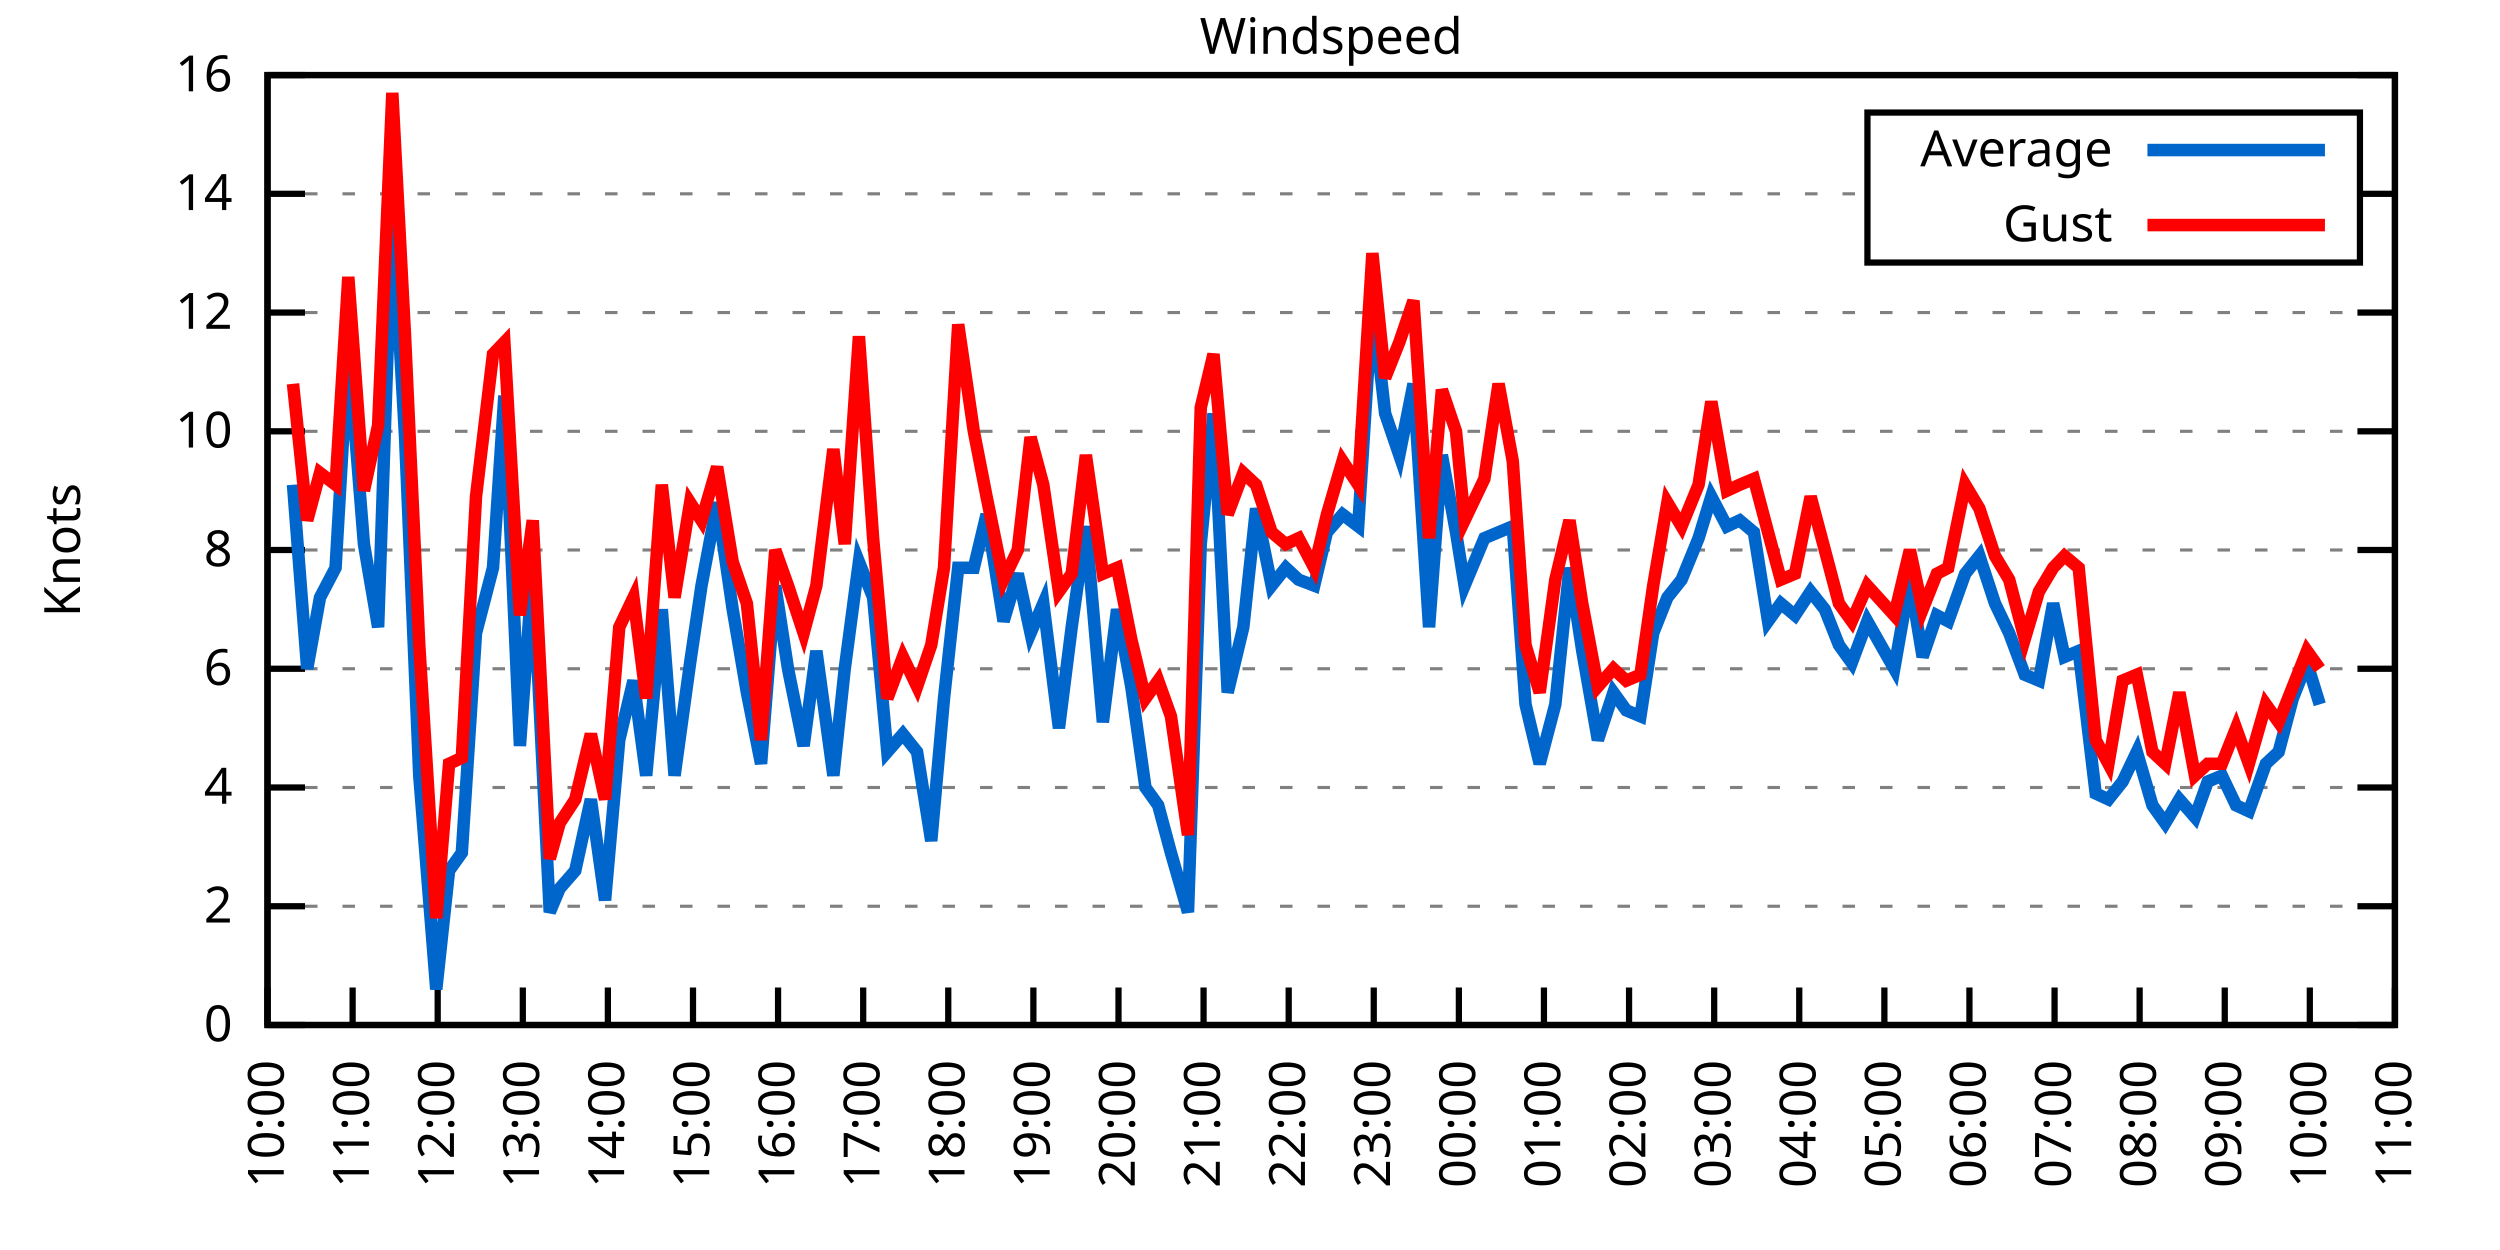
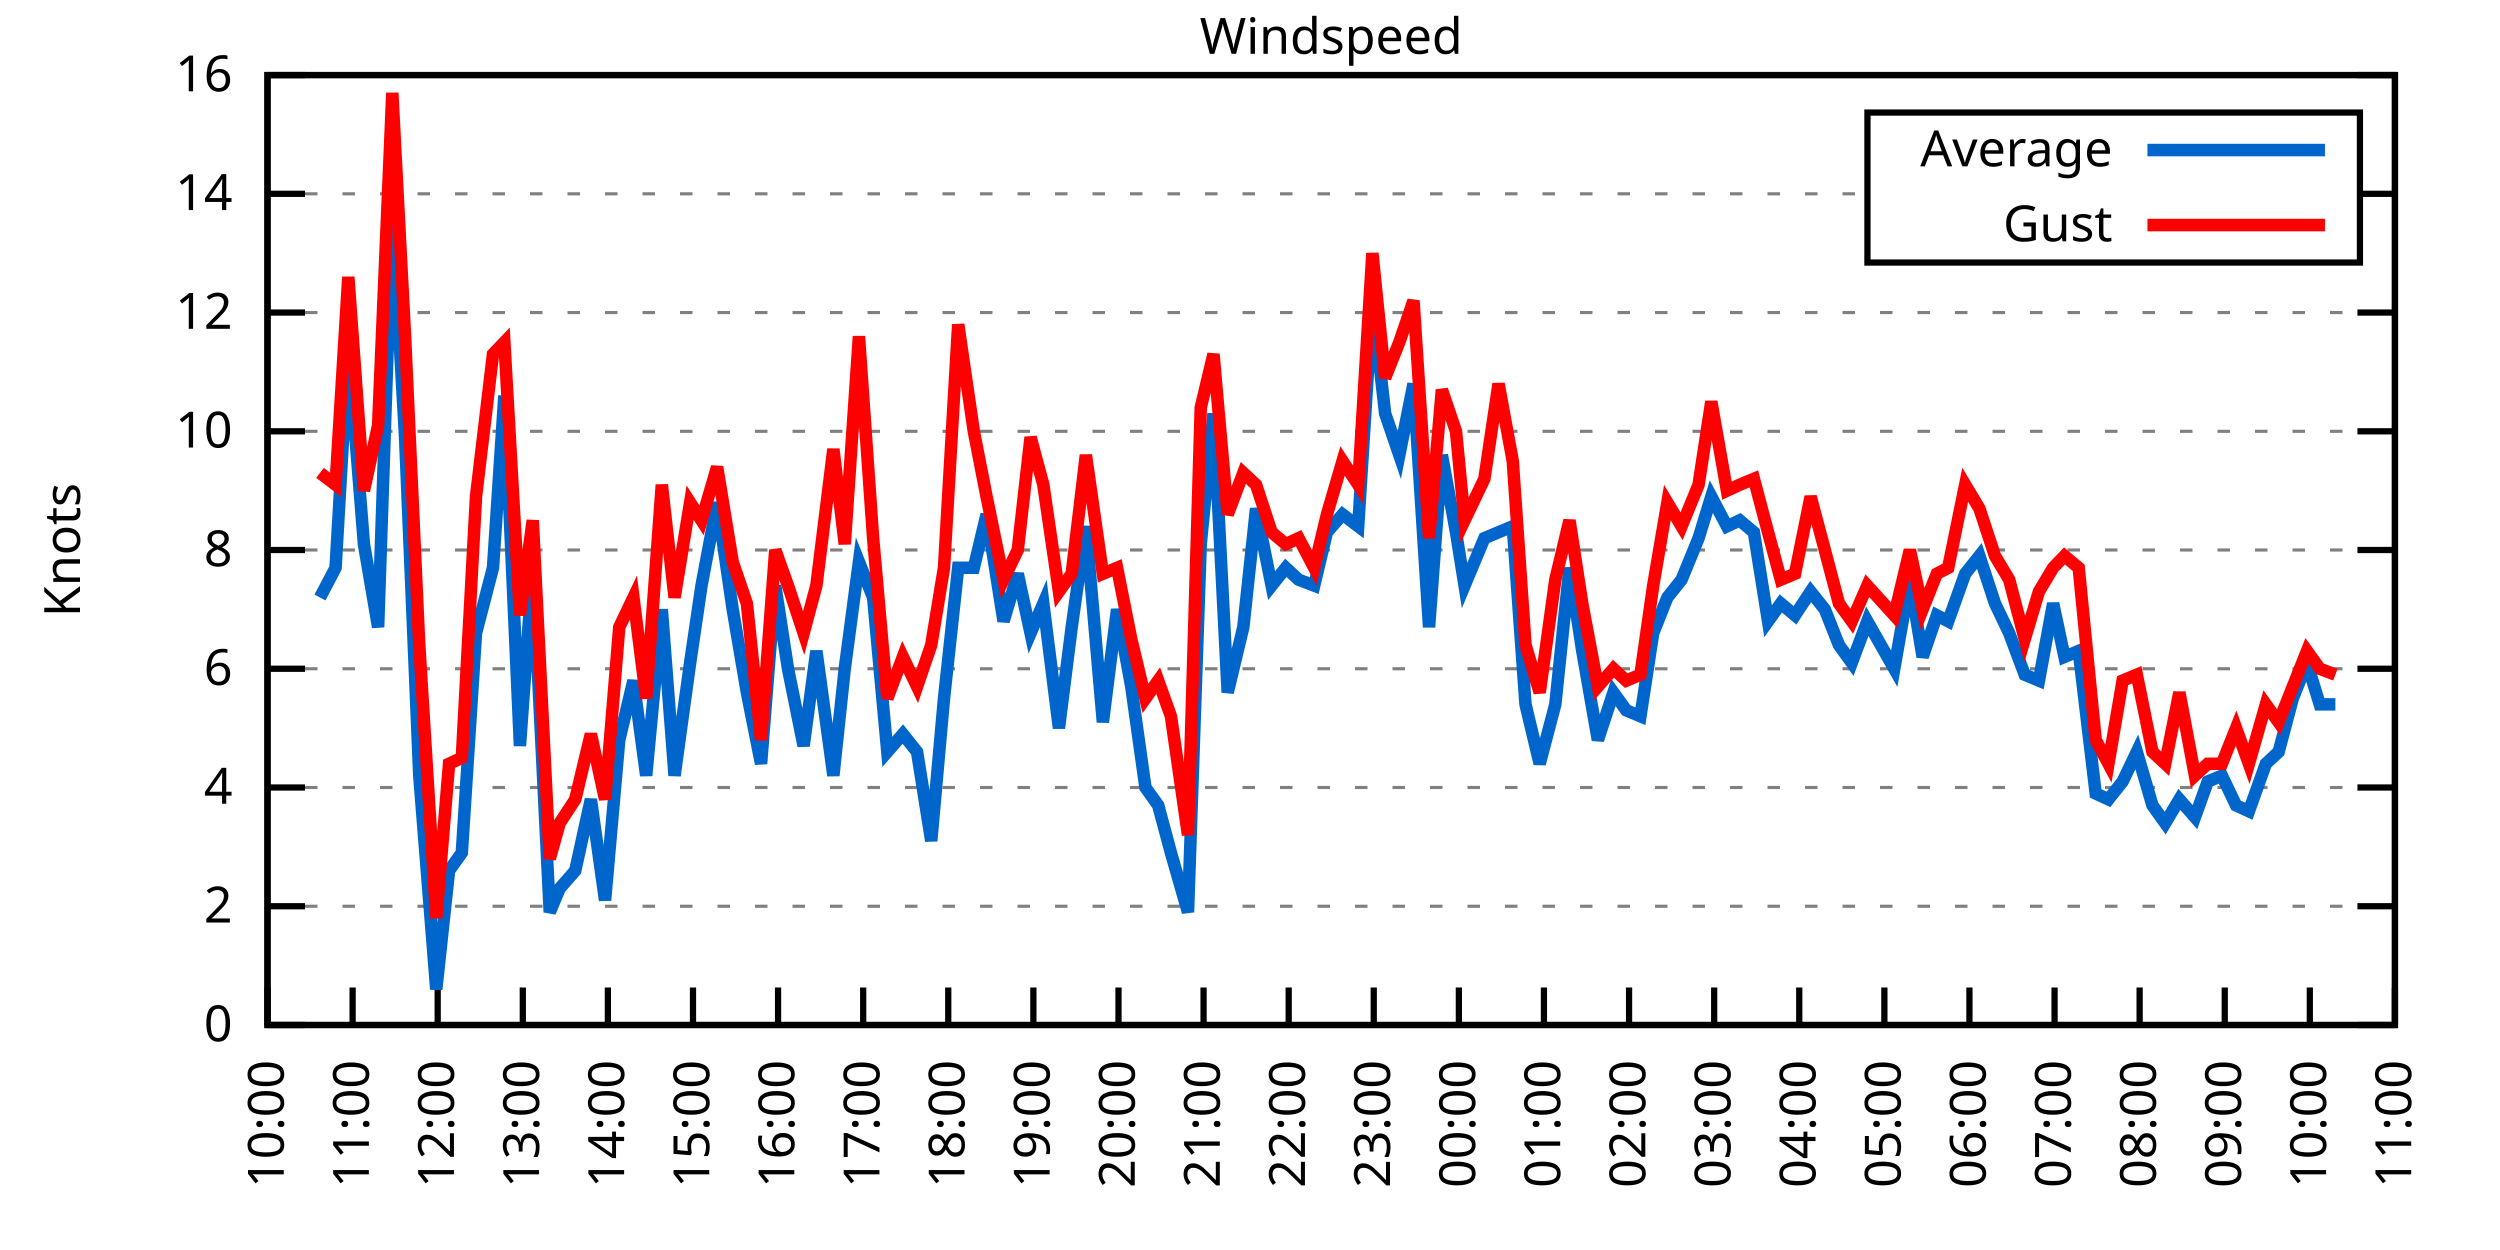
<svg xmlns="http://www.w3.org/2000/svg" xmlns:xlink="http://www.w3.org/1999/xlink" width="400" height="200" viewBox="0 0 400 200">
  <g id="gnuplot_canvas">
    <rect x="0" y="0" width="400" height="200" fill="none" />
    <defs>
      <circle id="gpDot" r="0.5" stroke-width="0.5" stroke="currentColor" />
      <path id="gpPt0" stroke-width="0.333" stroke="currentColor" d="M-1,0 h2 M0,-1 v2" />
      <path id="gpPt1" stroke-width="0.333" stroke="currentColor" d="M-1,-1 L1,1 M1,-1 L-1,1" />
      <path id="gpPt2" stroke-width="0.333" stroke="currentColor" d="M-1,0 L1,0 M0,-1 L0,1 M-1,-1 L1,1 M-1,1 L1,-1" />
      <rect id="gpPt3" stroke-width="0.333" stroke="currentColor" x="-1" y="-1" width="2" height="2" />
      <rect id="gpPt4" stroke-width="0.333" stroke="currentColor" fill="currentColor" x="-1" y="-1" width="2" height="2" />
      <circle id="gpPt5" stroke-width="0.333" stroke="currentColor" cx="0" cy="0" r="1" />
      <use xlink:href="#gpPt5" id="gpPt6" fill="currentColor" stroke="none" />
      <path id="gpPt7" stroke-width="0.333" stroke="currentColor" d="M0,-1.33 L-1.33,0.67 L1.33,0.67 z" />
      <use xlink:href="#gpPt7" id="gpPt8" fill="currentColor" stroke="none" />
      <use xlink:href="#gpPt7" id="gpPt9" stroke="currentColor" transform="rotate(180)" />
      <use xlink:href="#gpPt9" id="gpPt10" fill="currentColor" stroke="none" />
      <use xlink:href="#gpPt3" id="gpPt11" stroke="currentColor" transform="rotate(45)" />
      <use xlink:href="#gpPt11" id="gpPt12" fill="currentColor" stroke="none" />
      <path id="gpPt13" stroke-width="0.333" stroke="currentColor" d="M0,1.330 L1.265,0.411 L0.782,-1.067 L-0.782,-1.076 L-1.265,0.411 z" />
      <use xlink:href="#gpPt13" id="gpPt14" fill="currentColor" stroke="none" />
      <filter id="textbox" filterUnits="objectBoundingBox" x="0" y="0" height="1" width="1">
        <feFlood flood-color="white" flood-opacity="1" result="bgnd" />
        <feComposite in="SourceGraphic" in2="bgnd" operator="atop" />
      </filter>
      <filter id="greybox" filterUnits="objectBoundingBox" x="0" y="0" height="1" width="1">
        <feFlood flood-color="lightgrey" flood-opacity="1" result="grey" />
        <feComposite in="SourceGraphic" in2="grey" operator="atop" />
      </filter>
    </defs>
    <g fill="none" color="white" stroke="currentColor" stroke-width="1.00" stroke-linecap="butt" stroke-linejoin="miter">
</g>
    <g fill="none" color="black" stroke="currentColor" stroke-width="1.00" stroke-linecap="butt" stroke-linejoin="miter">
      <g stroke="none" shape-rendering="crispEdges">
        <polygon fill="rgb(255, 255, 255)" points="42.80,164.00 383.18,164.00 383.18,12.02 42.80,12.02 " />
      </g>
    </g>
    <g fill="none" color="black" stroke="currentColor" stroke-width="1.00" stroke-linecap="butt" stroke-linejoin="miter">
</g>
    <g fill="none" color="black" stroke="black" stroke-width="0.50" stroke-linecap="butt" stroke-linejoin="miter">
</g>
    <g fill="none" color="gray" stroke="currentColor" stroke-width="0.50" stroke-linecap="butt" stroke-linejoin="miter">
      <path stroke="gray" stroke-dasharray="2,4" class="gridline" d="M42.80,164.00 L383.19,164.00  " />
    </g>
    <g fill="none" color="gray" stroke="gray" stroke-width="1.00" stroke-linecap="butt" stroke-linejoin="miter">
</g>
    <g fill="none" color="black" stroke="currentColor" stroke-width="1.00" stroke-linecap="butt" stroke-linejoin="miter">
      <path stroke="black" d="M42.80,164.00 L48.80,164.00 M383.19,164.00 L377.19,164.00  " />
      <g transform="translate(37.20,166.60)" stroke="none" fill="black" font-family="Sans" font-size="8.00" text-anchor="end">
        <text>
          <tspan font-family="Sans"> 0</tspan>
        </text>
      </g>
    </g>
    <g fill="none" color="black" stroke="currentColor" stroke-width="1.00" stroke-linecap="butt" stroke-linejoin="miter">
</g>
    <g fill="none" color="black" stroke="black" stroke-width="0.50" stroke-linecap="butt" stroke-linejoin="miter">
</g>
    <g fill="none" color="gray" stroke="currentColor" stroke-width="0.50" stroke-linecap="butt" stroke-linejoin="miter">
      <path stroke="gray" stroke-dasharray="2,4" class="gridline" d="M42.80,145.00 L383.19,145.00  " />
    </g>
    <g fill="none" color="gray" stroke="gray" stroke-width="1.00" stroke-linecap="butt" stroke-linejoin="miter">
</g>
    <g fill="none" color="black" stroke="currentColor" stroke-width="1.00" stroke-linecap="butt" stroke-linejoin="miter">
      <path stroke="black" d="M42.80,145.00 L48.80,145.00 M383.19,145.00 L377.19,145.00  " />
      <g transform="translate(37.20,147.60)" stroke="none" fill="black" font-family="Sans" font-size="8.00" text-anchor="end">
        <text>
          <tspan font-family="Sans"> 2</tspan>
        </text>
      </g>
    </g>
    <g fill="none" color="black" stroke="currentColor" stroke-width="1.00" stroke-linecap="butt" stroke-linejoin="miter">
</g>
    <g fill="none" color="black" stroke="black" stroke-width="0.50" stroke-linecap="butt" stroke-linejoin="miter">
</g>
    <g fill="none" color="gray" stroke="currentColor" stroke-width="0.50" stroke-linecap="butt" stroke-linejoin="miter">
      <path stroke="gray" stroke-dasharray="2,4" class="gridline" d="M42.80,126.00 L383.19,126.00  " />
    </g>
    <g fill="none" color="gray" stroke="gray" stroke-width="1.00" stroke-linecap="butt" stroke-linejoin="miter">
</g>
    <g fill="none" color="black" stroke="currentColor" stroke-width="1.00" stroke-linecap="butt" stroke-linejoin="miter">
      <path stroke="black" d="M42.80,126.00 L48.80,126.00 M383.19,126.00 L377.19,126.00  " />
      <g transform="translate(37.20,128.60)" stroke="none" fill="black" font-family="Sans" font-size="8.00" text-anchor="end">
        <text>
          <tspan font-family="Sans"> 4</tspan>
        </text>
      </g>
    </g>
    <g fill="none" color="black" stroke="currentColor" stroke-width="1.00" stroke-linecap="butt" stroke-linejoin="miter">
</g>
    <g fill="none" color="black" stroke="black" stroke-width="0.50" stroke-linecap="butt" stroke-linejoin="miter">
</g>
    <g fill="none" color="gray" stroke="currentColor" stroke-width="0.50" stroke-linecap="butt" stroke-linejoin="miter">
      <path stroke="gray" stroke-dasharray="2,4" class="gridline" d="M42.80,107.00 L383.19,107.00  " />
    </g>
    <g fill="none" color="gray" stroke="gray" stroke-width="1.00" stroke-linecap="butt" stroke-linejoin="miter">
</g>
    <g fill="none" color="black" stroke="currentColor" stroke-width="1.00" stroke-linecap="butt" stroke-linejoin="miter">
      <path stroke="black" d="M42.80,107.00 L48.80,107.00 M383.19,107.00 L377.19,107.00  " />
      <g transform="translate(37.20,109.60)" stroke="none" fill="black" font-family="Sans" font-size="8.00" text-anchor="end">
        <text>
          <tspan font-family="Sans"> 6</tspan>
        </text>
      </g>
    </g>
    <g fill="none" color="black" stroke="currentColor" stroke-width="1.00" stroke-linecap="butt" stroke-linejoin="miter">
</g>
    <g fill="none" color="black" stroke="black" stroke-width="0.50" stroke-linecap="butt" stroke-linejoin="miter">
</g>
    <g fill="none" color="gray" stroke="currentColor" stroke-width="0.50" stroke-linecap="butt" stroke-linejoin="miter">
      <path stroke="gray" stroke-dasharray="2,4" class="gridline" d="M42.80,88.00 L383.19,88.00  " />
    </g>
    <g fill="none" color="gray" stroke="gray" stroke-width="1.00" stroke-linecap="butt" stroke-linejoin="miter">
</g>
    <g fill="none" color="black" stroke="currentColor" stroke-width="1.00" stroke-linecap="butt" stroke-linejoin="miter">
      <path stroke="black" d="M42.80,88.00 L48.80,88.00 M383.19,88.00 L377.19,88.00  " />
      <g transform="translate(37.20,90.60)" stroke="none" fill="black" font-family="Sans" font-size="8.00" text-anchor="end">
        <text>
          <tspan font-family="Sans"> 8</tspan>
        </text>
      </g>
    </g>
    <g fill="none" color="black" stroke="currentColor" stroke-width="1.00" stroke-linecap="butt" stroke-linejoin="miter">
</g>
    <g fill="none" color="black" stroke="black" stroke-width="0.50" stroke-linecap="butt" stroke-linejoin="miter">
</g>
    <g fill="none" color="gray" stroke="currentColor" stroke-width="0.50" stroke-linecap="butt" stroke-linejoin="miter">
      <path stroke="gray" stroke-dasharray="2,4" class="gridline" d="M42.80,69.01 L383.19,69.01  " />
    </g>
    <g fill="none" color="gray" stroke="gray" stroke-width="1.00" stroke-linecap="butt" stroke-linejoin="miter">
</g>
    <g fill="none" color="black" stroke="currentColor" stroke-width="1.00" stroke-linecap="butt" stroke-linejoin="miter">
      <path stroke="black" d="M42.80,69.01 L48.80,69.01 M383.19,69.01 L377.19,69.01  " />
      <g transform="translate(37.20,71.61)" stroke="none" fill="black" font-family="Sans" font-size="8.00" text-anchor="end">
        <text>
          <tspan font-family="Sans"> 10</tspan>
        </text>
      </g>
    </g>
    <g fill="none" color="black" stroke="currentColor" stroke-width="1.00" stroke-linecap="butt" stroke-linejoin="miter">
</g>
    <g fill="none" color="black" stroke="black" stroke-width="0.50" stroke-linecap="butt" stroke-linejoin="miter">
</g>
    <g fill="none" color="gray" stroke="currentColor" stroke-width="0.50" stroke-linecap="butt" stroke-linejoin="miter">
      <path stroke="gray" stroke-dasharray="2,4" class="gridline" d="M42.80,50.01 L383.19,50.01  " />
    </g>
    <g fill="none" color="gray" stroke="gray" stroke-width="1.00" stroke-linecap="butt" stroke-linejoin="miter">
</g>
    <g fill="none" color="black" stroke="currentColor" stroke-width="1.00" stroke-linecap="butt" stroke-linejoin="miter">
      <path stroke="black" d="M42.80,50.01 L48.80,50.01 M383.19,50.01 L377.19,50.01  " />
      <g transform="translate(37.20,52.61)" stroke="none" fill="black" font-family="Sans" font-size="8.00" text-anchor="end">
        <text>
          <tspan font-family="Sans"> 12</tspan>
        </text>
      </g>
    </g>
    <g fill="none" color="black" stroke="currentColor" stroke-width="1.00" stroke-linecap="butt" stroke-linejoin="miter">
</g>
    <g fill="none" color="black" stroke="black" stroke-width="0.50" stroke-linecap="butt" stroke-linejoin="miter">
</g>
    <g fill="none" color="gray" stroke="currentColor" stroke-width="0.50" stroke-linecap="butt" stroke-linejoin="miter">
      <path stroke="gray" stroke-dasharray="2,4" class="gridline" d="M42.80,31.01 L298.79,31.01 M377.59,31.01 L383.19,31.01  " />
    </g>
    <g fill="none" color="gray" stroke="gray" stroke-width="1.00" stroke-linecap="butt" stroke-linejoin="miter">
</g>
    <g fill="none" color="black" stroke="currentColor" stroke-width="1.00" stroke-linecap="butt" stroke-linejoin="miter">
      <path stroke="black" d="M42.80,31.01 L48.80,31.01 M383.19,31.01 L377.19,31.01  " />
      <g transform="translate(37.20,33.61)" stroke="none" fill="black" font-family="Sans" font-size="8.00" text-anchor="end">
        <text>
          <tspan font-family="Sans"> 14</tspan>
        </text>
      </g>
    </g>
    <g fill="none" color="black" stroke="currentColor" stroke-width="1.00" stroke-linecap="butt" stroke-linejoin="miter">
</g>
    <g fill="none" color="black" stroke="black" stroke-width="0.50" stroke-linecap="butt" stroke-linejoin="miter">
</g>
    <g fill="none" color="gray" stroke="currentColor" stroke-width="0.50" stroke-linecap="butt" stroke-linejoin="miter">
      <path stroke="gray" stroke-dasharray="2,4" class="gridline" d="M42.80,12.01 L383.19,12.01  " />
    </g>
    <g fill="none" color="gray" stroke="gray" stroke-width="1.00" stroke-linecap="butt" stroke-linejoin="miter">
</g>
    <g fill="none" color="black" stroke="currentColor" stroke-width="1.00" stroke-linecap="butt" stroke-linejoin="miter">
      <path stroke="black" d="M42.80,12.01 L48.80,12.01 M383.19,12.01 L377.19,12.01  " />
      <g transform="translate(37.20,14.61)" stroke="none" fill="black" font-family="Sans" font-size="8.00" text-anchor="end">
        <text>
          <tspan font-family="Sans"> 16</tspan>
        </text>
      </g>
    </g>
    <g fill="none" color="black" stroke="currentColor" stroke-width="1.00" stroke-linecap="butt" stroke-linejoin="miter">
      <path stroke="black" d="M42.80,164.00 L42.80,158.00  " />
      <g transform="translate(45.40,169.60) rotate(270.00)" stroke="none" fill="black" font-family="Sans" font-size="8.00" text-anchor="end">
        <text>
          <tspan font-family="Sans">10:00</tspan>
        </text>
      </g>
    </g>
    <g fill="none" color="black" stroke="currentColor" stroke-width="1.00" stroke-linecap="butt" stroke-linejoin="miter">
      <path stroke="black" d="M56.42,164.00 L56.42,158.00  " />
      <g transform="translate(59.02,169.60) rotate(270.00)" stroke="none" fill="black" font-family="Sans" font-size="8.00" text-anchor="end">
        <text>
          <tspan font-family="Sans">11:00</tspan>
        </text>
      </g>
    </g>
    <g fill="none" color="black" stroke="currentColor" stroke-width="1.00" stroke-linecap="butt" stroke-linejoin="miter">
      <path stroke="black" d="M70.03,164.00 L70.03,158.00  " />
      <g transform="translate(72.63,169.60) rotate(270.00)" stroke="none" fill="black" font-family="Sans" font-size="8.00" text-anchor="end">
        <text>
          <tspan font-family="Sans">12:00</tspan>
        </text>
      </g>
    </g>
    <g fill="none" color="black" stroke="currentColor" stroke-width="1.00" stroke-linecap="butt" stroke-linejoin="miter">
      <path stroke="black" d="M83.65,164.00 L83.65,158.00  " />
      <g transform="translate(86.25,169.60) rotate(270.00)" stroke="none" fill="black" font-family="Sans" font-size="8.00" text-anchor="end">
        <text>
          <tspan font-family="Sans">13:00</tspan>
        </text>
      </g>
    </g>
    <g fill="none" color="black" stroke="currentColor" stroke-width="1.00" stroke-linecap="butt" stroke-linejoin="miter">
      <path stroke="black" d="M97.26,164.00 L97.26,158.00  " />
      <g transform="translate(99.86,169.60) rotate(270.00)" stroke="none" fill="black" font-family="Sans" font-size="8.00" text-anchor="end">
        <text>
          <tspan font-family="Sans">14:00</tspan>
        </text>
      </g>
    </g>
    <g fill="none" color="black" stroke="currentColor" stroke-width="1.00" stroke-linecap="butt" stroke-linejoin="miter">
      <path stroke="black" d="M110.88,164.00 L110.88,158.00  " />
      <g transform="translate(113.48,169.60) rotate(270.00)" stroke="none" fill="black" font-family="Sans" font-size="8.00" text-anchor="end">
        <text>
          <tspan font-family="Sans">15:00</tspan>
        </text>
      </g>
    </g>
    <g fill="none" color="black" stroke="currentColor" stroke-width="1.00" stroke-linecap="butt" stroke-linejoin="miter">
      <path stroke="black" d="M124.49,164.00 L124.49,158.00  " />
      <g transform="translate(127.09,169.60) rotate(270.00)" stroke="none" fill="black" font-family="Sans" font-size="8.00" text-anchor="end">
        <text>
          <tspan font-family="Sans">16:00</tspan>
        </text>
      </g>
    </g>
    <g fill="none" color="black" stroke="currentColor" stroke-width="1.00" stroke-linecap="butt" stroke-linejoin="miter">
      <path stroke="black" d="M138.11,164.00 L138.11,158.00  " />
      <g transform="translate(140.71,169.60) rotate(270.00)" stroke="none" fill="black" font-family="Sans" font-size="8.00" text-anchor="end">
        <text>
          <tspan font-family="Sans">17:00</tspan>
        </text>
      </g>
    </g>
    <g fill="none" color="black" stroke="currentColor" stroke-width="1.00" stroke-linecap="butt" stroke-linejoin="miter">
      <path stroke="black" d="M151.72,164.00 L151.72,158.00  " />
      <g transform="translate(154.32,169.60) rotate(270.00)" stroke="none" fill="black" font-family="Sans" font-size="8.00" text-anchor="end">
        <text>
          <tspan font-family="Sans">18:00</tspan>
        </text>
      </g>
    </g>
    <g fill="none" color="black" stroke="currentColor" stroke-width="1.00" stroke-linecap="butt" stroke-linejoin="miter">
      <path stroke="black" d="M165.34,164.00 L165.34,158.00  " />
      <g transform="translate(167.94,169.60) rotate(270.00)" stroke="none" fill="black" font-family="Sans" font-size="8.00" text-anchor="end">
        <text>
          <tspan font-family="Sans">19:00</tspan>
        </text>
      </g>
    </g>
    <g fill="none" color="black" stroke="currentColor" stroke-width="1.00" stroke-linecap="butt" stroke-linejoin="miter">
      <path stroke="black" d="M178.96,164.00 L178.96,158.00  " />
      <g transform="translate(181.56,169.60) rotate(270.00)" stroke="none" fill="black" font-family="Sans" font-size="8.00" text-anchor="end">
        <text>
          <tspan font-family="Sans">20:00</tspan>
        </text>
      </g>
    </g>
    <g fill="none" color="black" stroke="currentColor" stroke-width="1.00" stroke-linecap="butt" stroke-linejoin="miter">
      <path stroke="black" d="M192.57,164.00 L192.57,158.00  " />
      <g transform="translate(195.17,169.60) rotate(270.00)" stroke="none" fill="black" font-family="Sans" font-size="8.00" text-anchor="end">
        <text>
          <tspan font-family="Sans">21:00</tspan>
        </text>
      </g>
    </g>
    <g fill="none" color="black" stroke="currentColor" stroke-width="1.00" stroke-linecap="butt" stroke-linejoin="miter">
      <path stroke="black" d="M206.19,164.00 L206.19,158.00  " />
      <g transform="translate(208.79,169.60) rotate(270.00)" stroke="none" fill="black" font-family="Sans" font-size="8.00" text-anchor="end">
        <text>
          <tspan font-family="Sans">22:00</tspan>
        </text>
      </g>
    </g>
    <g fill="none" color="black" stroke="currentColor" stroke-width="1.00" stroke-linecap="butt" stroke-linejoin="miter">
      <path stroke="black" d="M219.80,164.00 L219.80,158.00  " />
      <g transform="translate(222.40,169.60) rotate(270.00)" stroke="none" fill="black" font-family="Sans" font-size="8.00" text-anchor="end">
        <text>
          <tspan font-family="Sans">23:00</tspan>
        </text>
      </g>
    </g>
    <g fill="none" color="black" stroke="currentColor" stroke-width="1.00" stroke-linecap="butt" stroke-linejoin="miter">
      <path stroke="black" d="M233.42,164.00 L233.42,158.00  " />
      <g transform="translate(236.02,169.60) rotate(270.00)" stroke="none" fill="black" font-family="Sans" font-size="8.00" text-anchor="end">
        <text>
          <tspan font-family="Sans">00:00</tspan>
        </text>
      </g>
    </g>
    <g fill="none" color="black" stroke="currentColor" stroke-width="1.00" stroke-linecap="butt" stroke-linejoin="miter">
      <path stroke="black" d="M247.03,164.00 L247.03,158.00  " />
      <g transform="translate(249.63,169.60) rotate(270.00)" stroke="none" fill="black" font-family="Sans" font-size="8.00" text-anchor="end">
        <text>
          <tspan font-family="Sans">01:00</tspan>
        </text>
      </g>
    </g>
    <g fill="none" color="black" stroke="currentColor" stroke-width="1.00" stroke-linecap="butt" stroke-linejoin="miter">
      <path stroke="black" d="M260.65,164.00 L260.65,158.00  " />
      <g transform="translate(263.25,169.60) rotate(270.00)" stroke="none" fill="black" font-family="Sans" font-size="8.00" text-anchor="end">
        <text>
          <tspan font-family="Sans">02:00</tspan>
        </text>
      </g>
    </g>
    <g fill="none" color="black" stroke="currentColor" stroke-width="1.00" stroke-linecap="butt" stroke-linejoin="miter">
      <path stroke="black" d="M274.27,164.00 L274.27,158.00  " />
      <g transform="translate(276.87,169.60) rotate(270.00)" stroke="none" fill="black" font-family="Sans" font-size="8.00" text-anchor="end">
        <text>
          <tspan font-family="Sans">03:00</tspan>
        </text>
      </g>
    </g>
    <g fill="none" color="black" stroke="currentColor" stroke-width="1.00" stroke-linecap="butt" stroke-linejoin="miter">
      <path stroke="black" d="M287.88,164.00 L287.88,158.00  " />
      <g transform="translate(290.48,169.60) rotate(270.00)" stroke="none" fill="black" font-family="Sans" font-size="8.00" text-anchor="end">
        <text>
          <tspan font-family="Sans">04:00</tspan>
        </text>
      </g>
    </g>
    <g fill="none" color="black" stroke="currentColor" stroke-width="1.00" stroke-linecap="butt" stroke-linejoin="miter">
      <path stroke="black" d="M301.50,164.00 L301.50,158.00  " />
      <g transform="translate(304.10,169.60) rotate(270.00)" stroke="none" fill="black" font-family="Sans" font-size="8.00" text-anchor="end">
        <text>
          <tspan font-family="Sans">05:00</tspan>
        </text>
      </g>
    </g>
    <g fill="none" color="black" stroke="currentColor" stroke-width="1.00" stroke-linecap="butt" stroke-linejoin="miter">
      <path stroke="black" d="M315.11,164.00 L315.11,158.00  " />
      <g transform="translate(317.71,169.60) rotate(270.00)" stroke="none" fill="black" font-family="Sans" font-size="8.00" text-anchor="end">
        <text>
          <tspan font-family="Sans">06:00</tspan>
        </text>
      </g>
    </g>
    <g fill="none" color="black" stroke="currentColor" stroke-width="1.00" stroke-linecap="butt" stroke-linejoin="miter">
      <path stroke="black" d="M328.73,164.00 L328.73,158.00  " />
      <g transform="translate(331.33,169.60) rotate(270.00)" stroke="none" fill="black" font-family="Sans" font-size="8.00" text-anchor="end">
        <text>
          <tspan font-family="Sans">07:00</tspan>
        </text>
      </g>
    </g>
    <g fill="none" color="black" stroke="currentColor" stroke-width="1.00" stroke-linecap="butt" stroke-linejoin="miter">
      <path stroke="black" d="M342.34,164.00 L342.34,158.00  " />
      <g transform="translate(344.94,169.60) rotate(270.00)" stroke="none" fill="black" font-family="Sans" font-size="8.00" text-anchor="end">
        <text>
          <tspan font-family="Sans">08:00</tspan>
        </text>
      </g>
    </g>
    <g fill="none" color="black" stroke="currentColor" stroke-width="1.00" stroke-linecap="butt" stroke-linejoin="miter">
      <path stroke="black" d="M355.96,164.00 L355.96,158.00  " />
      <g transform="translate(358.56,169.60) rotate(270.00)" stroke="none" fill="black" font-family="Sans" font-size="8.00" text-anchor="end">
        <text>
          <tspan font-family="Sans">09:00</tspan>
        </text>
      </g>
    </g>
    <g fill="none" color="black" stroke="currentColor" stroke-width="1.00" stroke-linecap="butt" stroke-linejoin="miter">
      <path stroke="black" d="M369.57,164.00 L369.57,158.00  " />
      <g transform="translate(372.17,169.60) rotate(270.00)" stroke="none" fill="black" font-family="Sans" font-size="8.00" text-anchor="end">
        <text>
          <tspan font-family="Sans">10:00</tspan>
        </text>
      </g>
    </g>
    <g fill="none" color="black" stroke="currentColor" stroke-width="1.00" stroke-linecap="butt" stroke-linejoin="miter">
      <path stroke="black" d="M383.19,164.00 L383.19,158.00  " />
      <g transform="translate(385.79,169.60) rotate(270.00)" stroke="none" fill="black" font-family="Sans" font-size="8.00" text-anchor="end">
        <text>
          <tspan font-family="Sans">11:00</tspan>
        </text>
      </g>
    </g>
    <g fill="none" color="black" stroke="currentColor" stroke-width="1.00" stroke-linecap="butt" stroke-linejoin="miter">
</g>
    <g fill="none" color="black" stroke="currentColor" stroke-width="1.00" stroke-linecap="butt" stroke-linejoin="miter">
      <path stroke="black" d="M42.80,12.01 L42.80,164.00 L383.19,164.00 L383.19,12.01 L42.80,12.01 Z  " />
    </g>
    <g fill="none" color="black" stroke="currentColor" stroke-width="1.00" stroke-linecap="butt" stroke-linejoin="miter">
</g>
    <g fill="none" color="black" stroke="currentColor" stroke-width="1.00" stroke-linecap="butt" stroke-linejoin="miter">
      <path stroke="black" d="M298.79,42.01 L298.79,18.01 L377.59,18.01 L377.59,42.01 L298.79,42.01 Z  " />
    </g>
    <g id="Windspeed_plot_1">
      <g fill="none" color="white" stroke="black" stroke-width="2.00" stroke-linecap="butt" stroke-linejoin="miter">
</g>
      <g fill="none" color="black" stroke="currentColor" stroke-width="2.00" stroke-linecap="butt" stroke-linejoin="miter">
        <g transform="translate(337.99,26.61)" stroke="none" fill="black" font-family="Sans" font-size="8.00" text-anchor="end">
          <text>
            <tspan font-family="Sans">Average</tspan>
          </text>
        </g>
      </g>
      <g fill="none" color="black" stroke="currentColor" stroke-width="2.00" stroke-linecap="butt" stroke-linejoin="miter">
-         <path stroke="rgb(  0, 102, 204)" d="M343.59,24.01 L371.99,24.01 M46.88,77.56 L49.15,107.00 L51.20,95.60 L53.69,90.85 L55.73,55.71 L58.23,87.06   L60.50,100.35 L62.77,33.86 L64.81,69.96 L67.08,124.10 L69.80,158.30 L71.85,139.30 L73.89,136.45 L76.16,101.30   L78.88,90.85 L80.70,63.31 L83.19,119.35 L85.24,90.85 L87.96,145.95 L89.55,142.15 L92.04,139.30 L94.54,127.90   L96.81,144.05 L99.08,118.40 L101.35,108.90 L103.39,124.10 L105.89,97.50 L107.93,124.10 L110.42,106.05 L112.24,93.70   L114.74,80.41 L117.23,97.50 L119.50,110.80 L121.77,122.20 L124.04,93.70 L126.08,107.00 L128.58,119.35 L130.62,104.15   L133.34,124.10 L135.16,107.00 L137.43,89.90 L139.70,95.60 L141.97,120.30 L144.46,117.45 L146.73,120.30 L149.00,134.55   L151.04,111.75 L153.31,90.85 L155.81,90.85 L157.85,82.31 L160.57,99.40 L162.84,91.80 L164.89,101.30 L166.93,96.55   L169.43,116.50 L171.47,100.35 L173.74,84.21 L176.46,115.55 L178.73,97.50 L181.00,109.85 L183.27,126.00 L185.31,128.85   L187.35,136.45 L190.08,145.95 L192.12,87.06 L194.16,66.16 L196.43,110.80 L198.93,100.35 L200.97,81.36 L203.46,93.70   L205.73,90.85 L207.78,92.75 L210.27,93.70 L212.31,85.16 L214.81,82.31 L217.31,84.21 L219.58,48.11 L221.62,66.16   L223.89,72.81 L226.16,61.41 L228.65,100.35 L230.70,72.81 L232.96,85.16 L234.33,93.70 L237.50,86.11 L239.77,85.16   L242.04,84.21 L244.08,112.70 L246.35,122.20 L248.85,112.70 L251.12,90.85 L253.16,104.15 L255.66,118.40 L258.15,110.80   L260.20,113.65 L262.47,114.60 L264.51,101.30 L266.78,95.60 L269.05,92.75 L271.77,86.11 L273.81,79.46 L276.31,84.21   L278.35,83.26 L280.62,85.16 L282.89,99.40 L284.93,96.55 L287.20,98.45 L289.70,94.65 L291.97,97.50 L294.23,103.20   L296.28,106.05 L298.77,99.40 L303.08,107.00 L305.58,92.75 L307.62,105.10 L309.89,98.45 L311.71,99.40 L314.43,91.80   L316.70,88.95 L319.20,96.55 L321.47,101.30 L323.96,107.95 L326.23,108.90 L328.50,96.55 L330.32,105.10 L332.59,104.15   L335.31,126.95 L337.35,127.90 L339.62,125.05 L341.89,120.30 L344.39,128.85 L346.43,131.70 L348.70,127.90 L351.19,130.75   L353.24,125.05 L355.50,124.10 L357.77,128.85 L359.82,129.80 L362.54,122.20 L364.58,120.30 L366.85,111.75 L369.12,106.05   L371.16,112.70  " />
+         <path stroke="rgb(  0, 102, 204)" d="M343.59,24.01 L371.99,24.01 M51.20,95.60 L53.69,90.85 L55.73,55.71 L58.23,87.06 L60.50,100.35 L62.77,33.86   L64.81,69.96 L67.08,124.10 L69.80,158.30 L71.85,139.30 L73.89,136.45 L76.16,101.30 L78.88,90.85 L80.70,63.31   L83.19,119.35 L85.24,90.85 L87.96,145.95 L89.55,142.15 L92.04,139.30 L94.54,127.90 L96.81,144.05 L99.08,118.40   L101.35,108.90 L103.39,124.10 L105.89,97.50 L107.93,124.10 L110.42,106.05 L112.24,93.70 L114.74,80.41 L117.23,97.50   L119.50,110.80 L121.77,122.20 L124.04,93.70 L126.08,107.00 L128.58,119.35 L130.62,104.15 L133.34,124.10 L135.16,107.00   L137.43,89.90 L139.70,95.60 L141.97,120.30 L144.46,117.45 L146.73,120.30 L149.00,134.55 L151.04,111.75 L153.31,90.85   L155.81,90.85 L157.85,82.31 L160.57,99.40 L162.84,91.80 L164.89,101.30 L166.93,96.55 L169.43,116.50 L171.47,100.35   L173.74,84.21 L176.46,115.55 L178.73,97.50 L181.00,109.85 L183.27,126.00 L185.31,128.85 L187.35,136.45 L190.08,145.95   L192.12,87.06 L194.16,66.16 L196.43,110.80 L198.93,100.35 L200.97,81.36 L203.46,93.70 L205.73,90.85 L207.78,92.75   L210.27,93.70 L212.31,85.16 L214.81,82.31 L217.31,84.21 L219.58,48.11 L221.62,66.16 L223.89,72.81 L226.16,61.41   L228.65,100.35 L230.70,72.81 L232.96,85.16 L234.33,93.70 L237.50,86.11 L239.77,85.16 L242.04,84.21 L244.08,112.70   L246.35,122.20 L248.85,112.70 L251.12,90.85 L253.16,104.15 L255.66,118.40 L258.15,110.80 L260.20,113.65 L262.47,114.60   L264.51,101.30 L266.78,95.60 L269.05,92.75 L271.77,86.11 L273.81,79.46 L276.31,84.21 L278.35,83.26 L280.62,85.16   L282.89,99.40 L284.93,96.55 L287.20,98.45 L289.70,94.65 L291.97,97.50 L294.23,103.20 L296.28,106.05 L298.77,99.40   L303.08,107.00 L305.58,92.75 L307.62,105.10 L309.89,98.45 L311.71,99.40 L314.43,91.80 L316.70,88.95 L319.20,96.55   L321.47,101.30 L323.96,107.95 L326.23,108.90 L328.50,96.55 L330.32,105.10 L332.59,104.15 L335.31,126.95 L337.35,127.90   L339.62,125.05 L341.89,120.30 L344.39,128.85 L346.43,131.70 L348.70,127.90 L351.19,130.75 L353.24,125.05 L355.50,124.10   L357.77,128.85 L359.82,129.80 L362.54,122.20 L364.58,120.30 L366.85,111.75 L369.12,106.05 L371.16,112.70 L373.66,112.70    " />
      </g>
    </g>
    <g id="Windspeed_plot_2">
      <g fill="none" color="black" stroke="currentColor" stroke-width="2.00" stroke-linecap="butt" stroke-linejoin="miter">
        <g transform="translate(337.99,38.61)" stroke="none" fill="black" font-family="Sans" font-size="8.00" text-anchor="end">
          <text>
            <tspan font-family="Sans">Gust</tspan>
          </text>
        </g>
      </g>
      <g fill="none" color="black" stroke="currentColor" stroke-width="2.00" stroke-linecap="butt" stroke-linejoin="miter">
-         <path stroke="rgb(255,   0,   0)" d="M343.59,36.01 L371.99,36.01 M46.88,61.41 L49.15,83.26 L51.20,75.66 L53.69,77.56 L55.73,44.31 L58.23,78.51   L60.50,68.06 L62.77,14.86 L64.81,53.81 L67.08,103.20 L69.80,146.90 L71.85,122.20 L73.89,121.25 L76.16,79.46   L78.88,56.66 L80.70,54.76 L83.19,98.45 L85.24,83.26 L87.96,137.40 L89.55,131.70 L92.04,127.90 L94.54,117.45   L96.81,127.90 L99.08,100.35 L101.35,95.60 L103.39,111.75 L105.89,77.56 L107.93,95.60 L110.42,80.41 L112.24,83.26   L114.74,74.71 L117.23,89.90 L119.50,96.55 L121.77,118.40 L124.04,88.00 L126.08,93.70 L128.58,101.30 L130.62,93.70   L133.34,71.86 L135.16,87.06 L137.43,53.81 L139.70,86.11 L141.97,111.75 L144.46,105.10 L146.73,109.85 L149.00,103.20   L151.04,90.85 L153.31,51.91 L155.81,69.01 L157.85,79.46 L160.57,92.75 L162.84,88.00 L164.89,69.96 L166.93,77.56   L169.43,94.65 L171.47,91.80 L173.74,72.81 L176.46,91.80 L178.73,90.85 L181.00,102.25 L183.27,111.75 L185.31,108.90   L187.35,114.60 L190.08,133.60 L192.12,65.21 L194.16,56.66 L196.43,82.31 L198.93,75.66 L200.97,77.56 L203.46,85.16   L205.73,87.06 L207.78,86.11 L210.27,90.85 L212.31,82.31 L214.81,73.76 L217.31,77.56 L219.58,40.51 L221.62,60.46   L223.89,54.76 L226.16,48.11 L228.65,86.11 L230.70,62.36 L232.96,69.01 L234.33,83.26 L237.50,76.61 L239.77,61.41   L242.04,73.76 L244.08,103.20 L246.35,110.80 L248.85,92.75 L251.12,83.26 L253.16,96.55 L255.66,109.85 L258.15,107.00   L260.20,108.90 L262.47,107.95 L264.51,93.70 L266.78,80.41 L269.05,84.21 L271.77,77.56 L273.81,64.26 L276.31,78.51   L278.35,77.56 L280.62,76.61 L282.89,85.16 L284.93,92.75 L287.20,91.80 L289.70,79.46 L291.97,88.00 L294.23,96.55   L296.28,99.40 L298.77,93.70 L303.08,98.45 L305.58,88.00 L307.62,97.50 L309.89,91.80 L311.71,90.85 L314.43,77.56   L316.70,81.36 L319.20,88.95 L321.47,92.75 L323.96,102.25 L326.23,94.65 L328.50,90.85 L330.32,88.95 L332.59,90.85   L335.31,118.40 L337.35,122.20 L339.62,108.90 L341.89,107.95 L344.39,120.30 L346.43,122.20 L348.70,110.80 L351.19,124.10   L353.24,122.20 L355.50,122.20 L357.77,116.50 L359.82,122.20 L362.54,112.70 L364.58,115.55 L366.85,109.85 L369.12,104.15   L371.16,107.00  " />
+         <path stroke="rgb(255,   0,   0)" d="M343.59,36.01 L371.99,36.01 M51.20,75.66 L53.69,77.56 L55.73,44.31 L58.23,78.51 L60.50,68.06 L62.77,14.86   L64.81,53.81 L67.08,103.20 L69.80,146.90 L71.85,122.20 L73.89,121.25 L76.16,79.46 L78.88,56.66 L80.70,54.76   L83.19,98.45 L85.24,83.26 L87.96,137.40 L89.55,131.70 L92.04,127.90 L94.54,117.45 L96.81,127.90 L99.08,100.35   L101.35,95.60 L103.39,111.75 L105.89,77.56 L107.93,95.60 L110.42,80.41 L112.24,83.26 L114.74,74.71 L117.23,89.90   L119.50,96.55 L121.77,118.40 L124.04,88.00 L126.08,93.70 L128.58,101.30 L130.62,93.70 L133.34,71.86 L135.16,87.06   L137.43,53.81 L139.70,86.11 L141.97,111.75 L144.46,105.10 L146.73,109.85 L149.00,103.20 L151.04,90.85 L153.31,51.91   L155.81,69.01 L157.85,79.46 L160.57,92.75 L162.84,88.00 L164.89,69.96 L166.93,77.56 L169.43,94.65 L171.47,91.80   L173.74,72.81 L176.46,91.80 L178.73,90.85 L181.00,102.25 L183.27,111.75 L185.31,108.90 L187.35,114.60 L190.08,133.60   L192.12,65.21 L194.16,56.66 L196.43,82.31 L198.93,75.66 L200.97,77.56 L203.46,85.16 L205.73,87.06 L207.78,86.11   L210.27,90.85 L212.31,82.31 L214.81,73.76 L217.31,77.56 L219.58,40.51 L221.62,60.46 L223.89,54.76 L226.16,48.11   L228.65,86.11 L230.70,62.36 L232.96,69.01 L234.33,83.26 L237.50,76.61 L239.77,61.41 L242.04,73.76 L244.08,103.20   L246.35,110.80 L248.85,92.75 L251.12,83.26 L253.16,96.55 L255.66,109.85 L258.15,107.00 L260.20,108.90 L262.47,107.95   L264.51,93.70 L266.78,80.41 L269.05,84.21 L271.77,77.56 L273.81,64.26 L276.31,78.51 L278.35,77.56 L280.62,76.61   L282.89,85.16 L284.93,92.75 L287.20,91.80 L289.70,79.46 L291.97,88.00 L294.23,96.55 L296.28,99.40 L298.77,93.70   L303.08,98.45 L305.58,88.00 L307.62,97.50 L309.89,91.80 L311.71,90.85 L314.43,77.56 L316.70,81.36 L319.20,88.95   L321.47,92.75 L323.96,102.25 L326.23,94.65 L328.50,90.85 L330.32,88.95 L332.59,90.85 L335.31,118.40 L337.35,122.20   L339.62,108.90 L341.89,107.95 L344.39,120.30 L346.43,122.20 L348.70,110.80 L351.19,124.10 L353.24,122.20 L355.50,122.20   L357.77,116.50 L359.82,122.20 L362.54,112.70 L364.58,115.55 L366.85,109.85 L369.12,104.15 L371.16,107.00 L373.66,107.95    " />
      </g>
    </g>
    <g fill="none" color="black" stroke="currentColor" stroke-width="2.00" stroke-linecap="butt" stroke-linejoin="miter">
</g>
    <g fill="none" color="black" stroke="black" stroke-width="1.00" stroke-linecap="butt" stroke-linejoin="miter">
</g>
    <g fill="none" color="black" stroke="currentColor" stroke-width="1.00" stroke-linecap="butt" stroke-linejoin="miter">
      <path stroke="black" d="M42.80,12.01 L42.80,164.00 L383.19,164.00 L383.19,12.01 L42.80,12.01 Z  " />
      <g transform="translate(12.80,88.01) rotate(270.00)" stroke="none" fill="black" font-family="Sans" font-size="8.00" text-anchor="middle">
        <text>
          <tspan font-family="Sans">Knots</tspan>
        </text>
      </g>
    </g>
    <g fill="none" color="black" stroke="currentColor" stroke-width="1.00" stroke-linecap="butt" stroke-linejoin="miter">
</g>
    <g fill="none" color="black" stroke="currentColor" stroke-width="1.00" stroke-linecap="butt" stroke-linejoin="miter">
      <g transform="translate(212.99,8.61)" stroke="none" fill="black" font-family="Sans" font-size="8.00" text-anchor="middle">
        <text>
          <tspan font-family="Sans">Windspeed</tspan>
        </text>
      </g>
    </g>
    <g fill="none" color="black" stroke="currentColor" stroke-width="1.00" stroke-linecap="butt" stroke-linejoin="miter">
</g>
  </g>
</svg>
